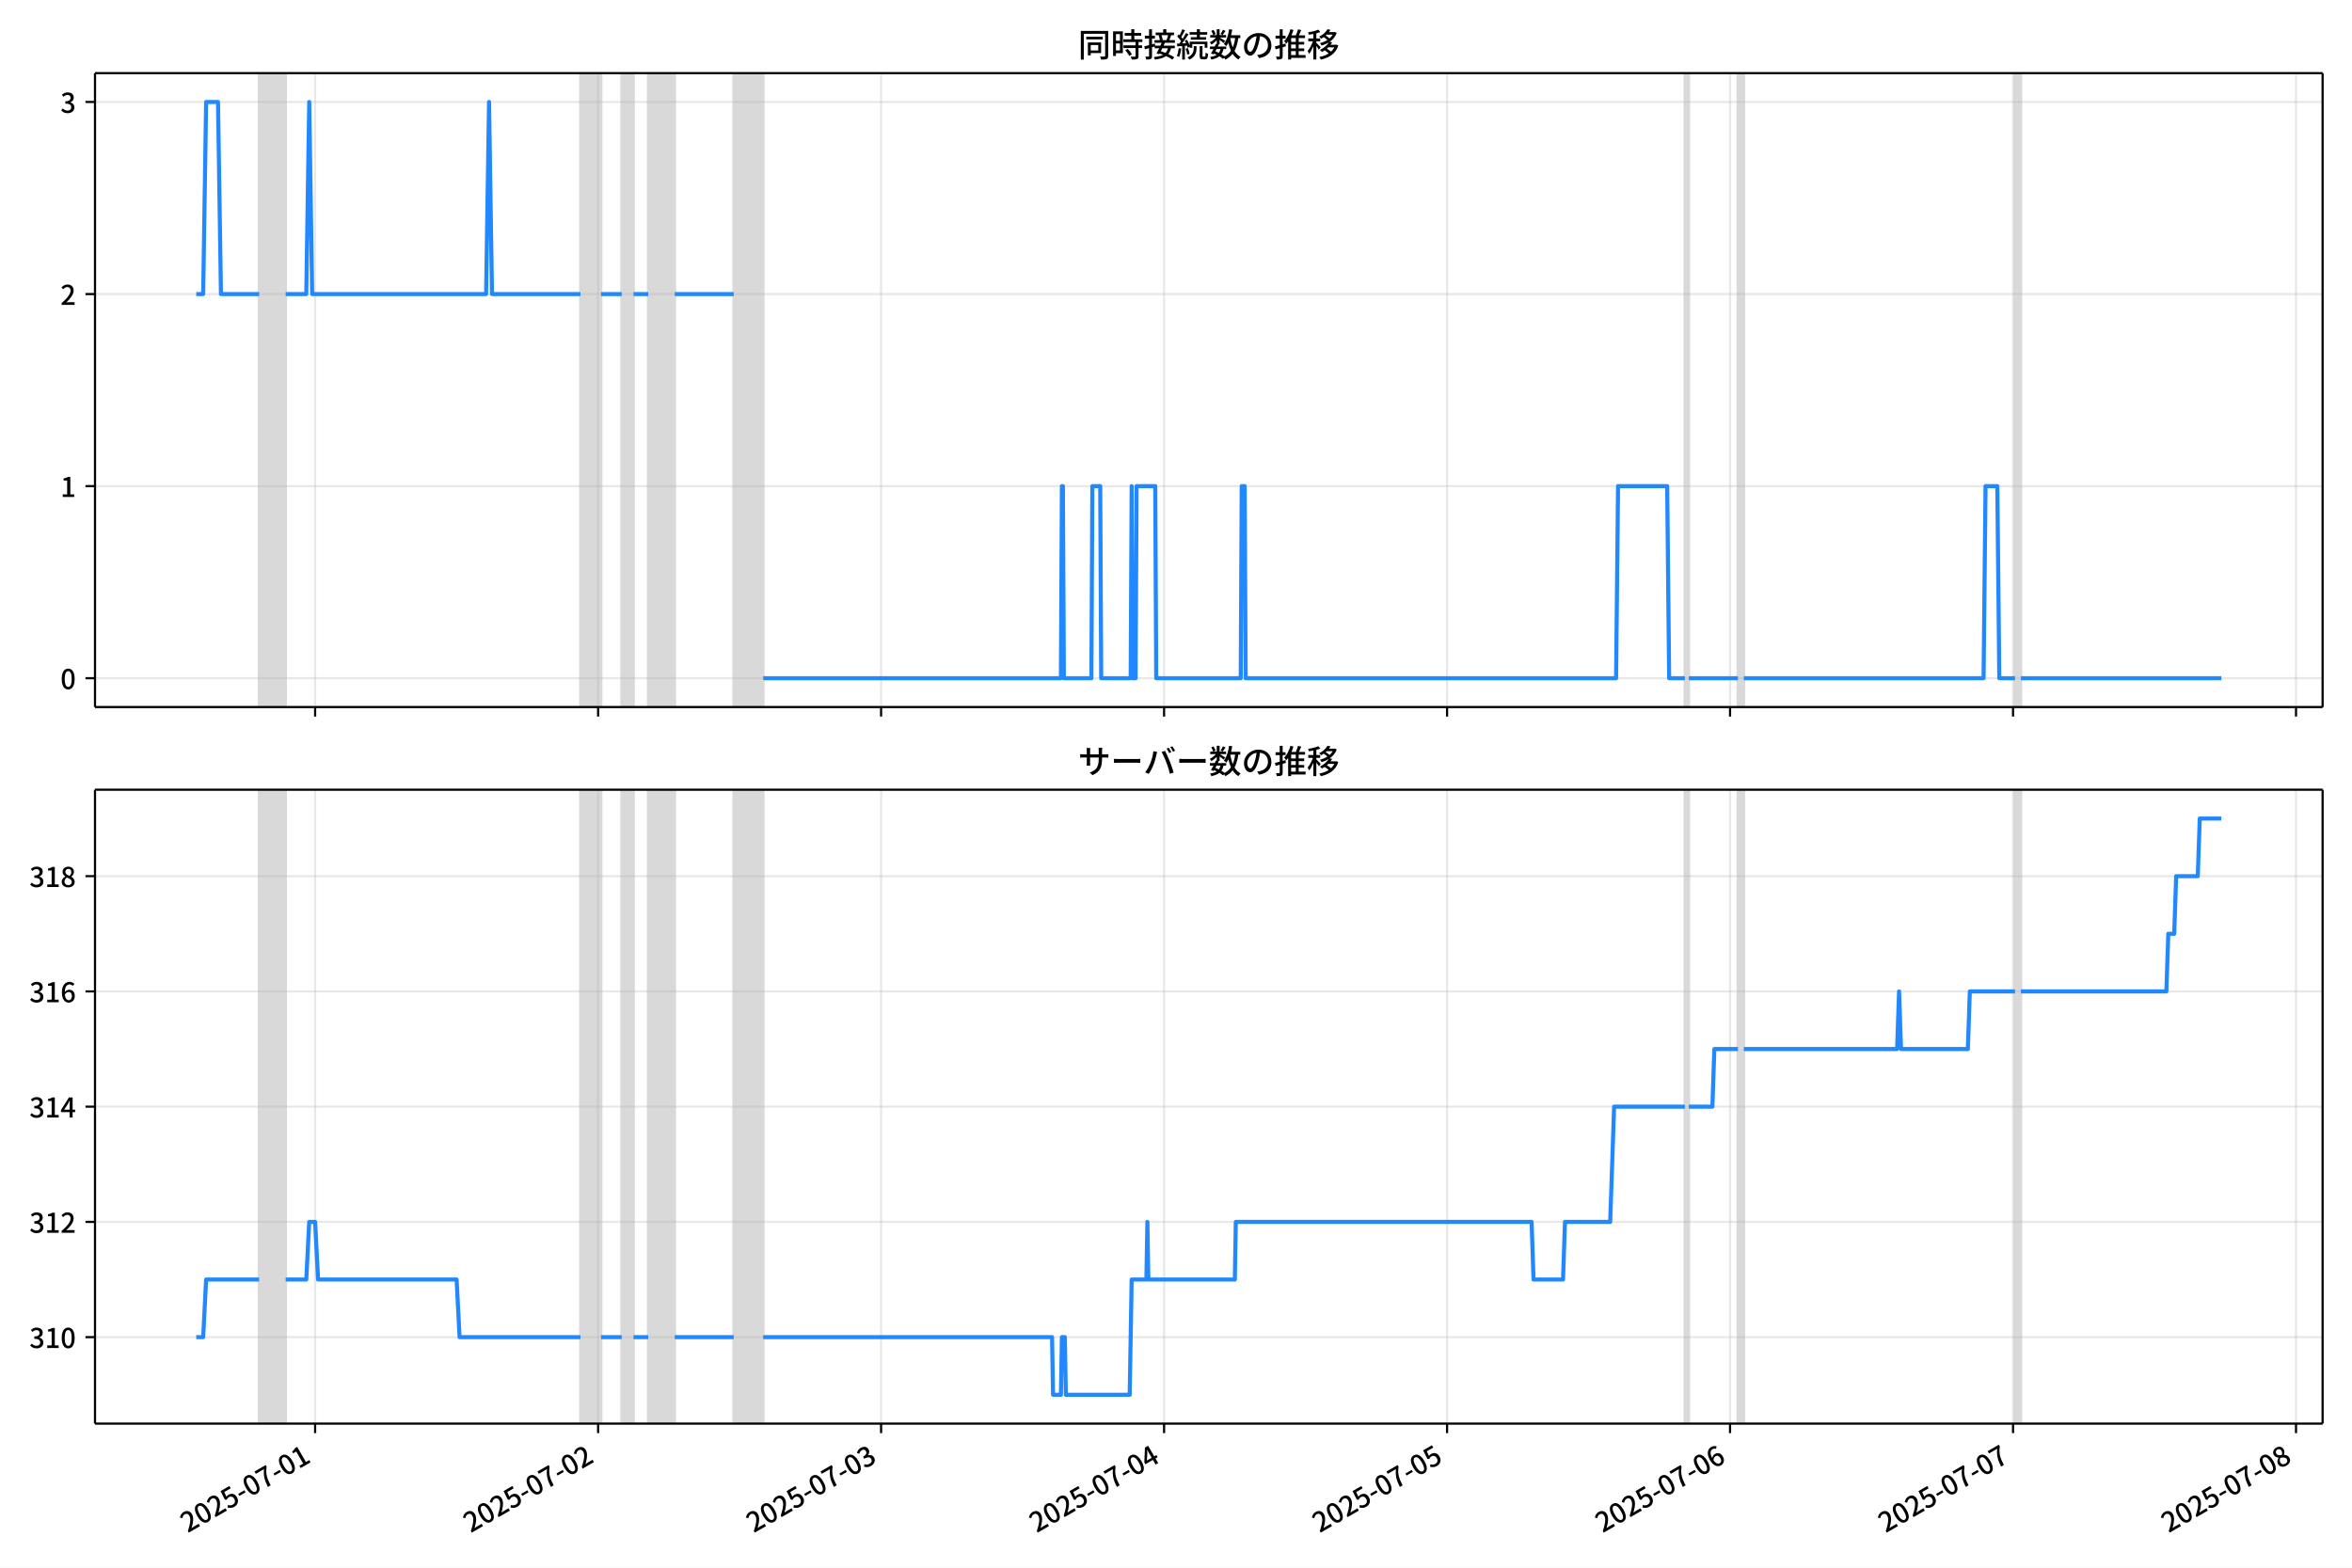
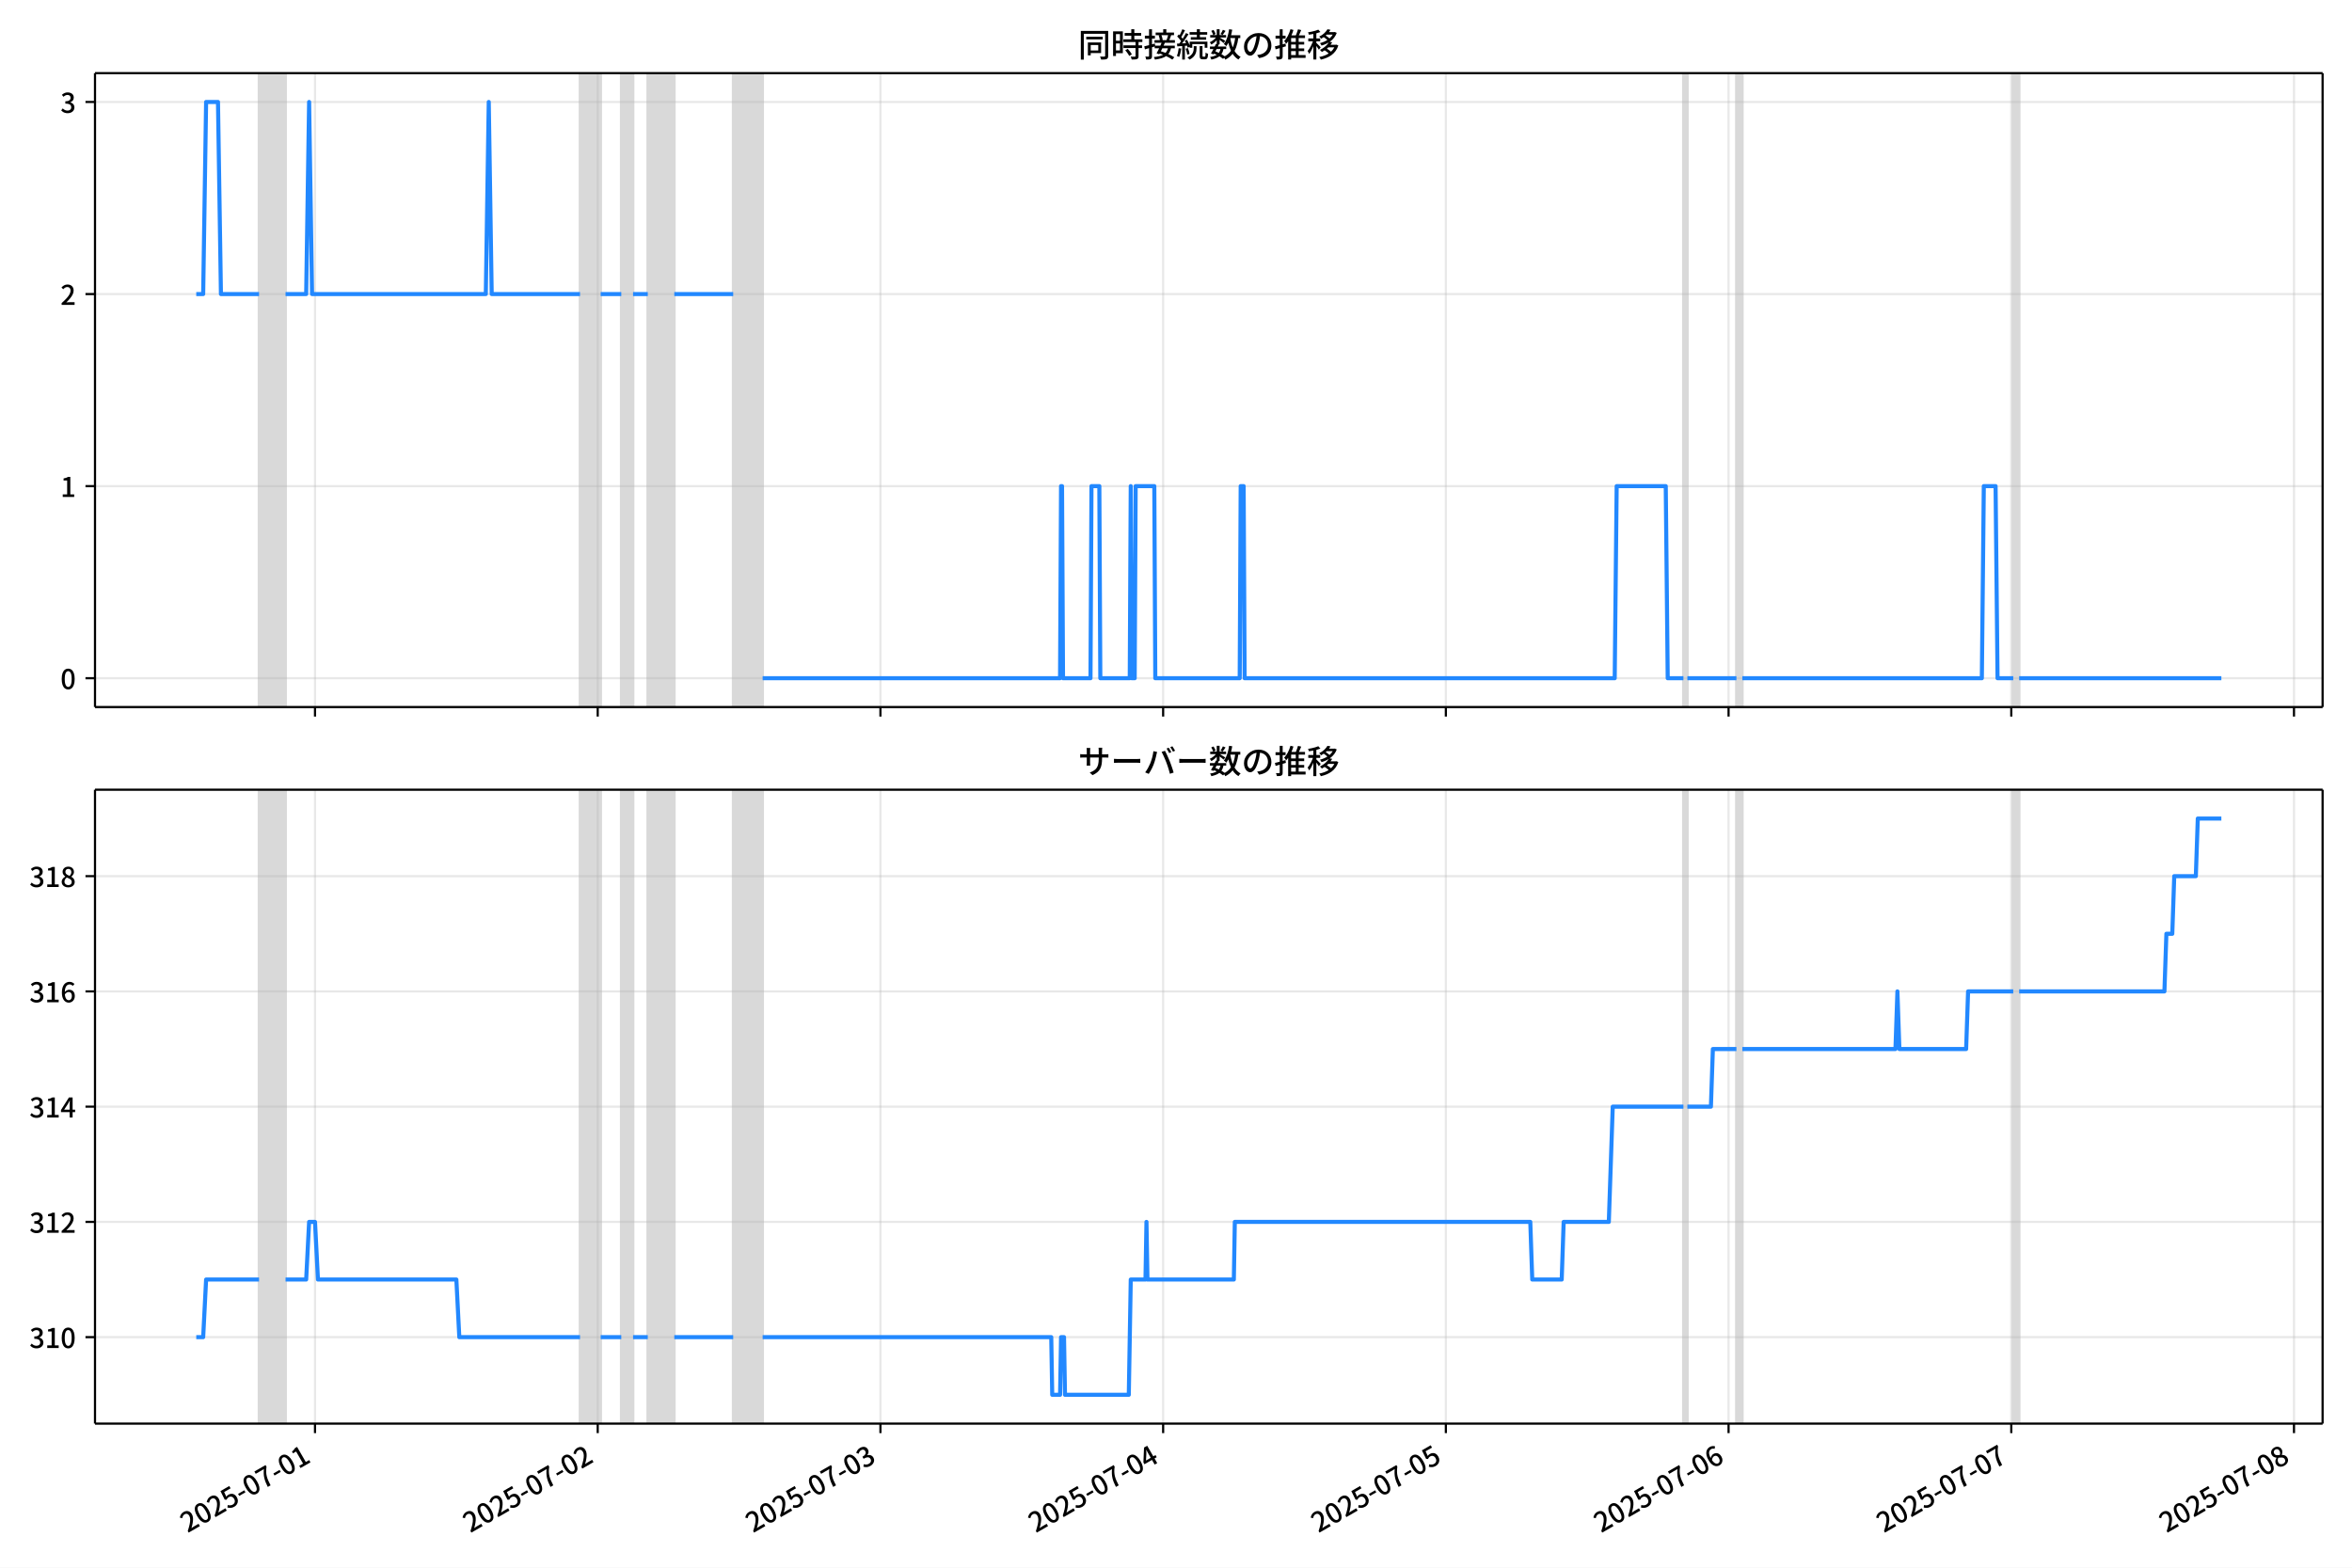
<svg xmlns="http://www.w3.org/2000/svg" xmlns:xlink="http://www.w3.org/1999/xlink" version="1.1" viewBox="0 0 864 576">
  <defs>
    <style type="text/css">*{stroke-linejoin: round; stroke-linecap: butt}</style>
  </defs>
  <g id="z">
    <g id="aa">
      <path d="m0 576h864v-576h-864z" fill="#fff" />
    </g>
    <g id="ab">
      <g id="ac">
        <path d="m34.9 259.78h818.3v-232.9h-818.3z" fill="#fff" />
      </g>
      <g id="ad">
-         <path d="m95.185 259.78h9.746v-232.9h-9.746z" clip-path="url(#c)" fill="#808080" opacity=".3" stroke="#808080" />
+         <path d="m95.163 259.78h9.736v-232.9h-9.736z" clip-path="url(#c)" fill="#808080" opacity=".3" stroke="#808080" />
      </g>
      <g id="ae">
-         <path d="m213.22 259.78h7.58v-232.9h-7.58z" clip-path="url(#c)" fill="#808080" opacity=".3" stroke="#808080" />
+         <path d="m213.08 259.78h7.573v-232.9h-7.573z" clip-path="url(#c)" fill="#808080" opacity=".3" stroke="#808080" />
      </g>
      <g id="af">
-         <path d="m228.38 259.78h4.331v-232.9h-4.331z" clip-path="url(#c)" fill="#808080" opacity=".3" stroke="#808080" />
+         <path d="m228.22 259.78h4.327v-232.9h-4.327z" clip-path="url(#c)" fill="#808080" opacity=".3" stroke="#808080" />
      </g>
      <g id="ag">
-         <path d="m238.12 259.78h9.746v-232.9h-9.746z" clip-path="url(#c)" fill="#808080" opacity=".3" stroke="#808080" />
+         <path d="m237.96 259.78h9.736v-232.9h-9.736z" clip-path="url(#c)" fill="#808080" opacity=".3" stroke="#808080" />
      </g>
      <g id="ah">
-         <path d="m269.52 259.78h10.829v-232.9h-10.829z" clip-path="url(#c)" fill="#808080" opacity=".3" stroke="#808080" />
+         <path d="m269.33 259.78h10.818v-232.9h-10.818z" clip-path="url(#c)" fill="#808080" opacity=".3" stroke="#808080" />
      </g>
      <g id="ai">
-         <path d="m618.93 259.78h1.444v-232.9h-1.444z" clip-path="url(#c)" fill="#808080" opacity=".3" stroke="#808080" />
+         <path d="m618.4 259.78h1.442v-232.9h-1.442z" clip-path="url(#c)" fill="#808080" opacity=".3" stroke="#808080" />
      </g>
      <g id="aj">
-         <path d="m638.42 259.78h2.166v-232.9h-2.166z" clip-path="url(#c)" fill="#808080" opacity=".3" stroke="#808080" />
+         <path d="m637.87 259.78h2.164v-232.9h-2.164z" clip-path="url(#c)" fill="#808080" opacity=".3" stroke="#808080" />
      </g>
      <g id="ak">
-         <path d="m740.2 259.78h2.166v-232.9h-2.166z" clip-path="url(#c)" fill="#808080" opacity=".3" stroke="#808080" />
+         <path d="m739.56 259.78h2.164v-232.9h-2.164z" clip-path="url(#c)" fill="#808080" opacity=".3" stroke="#808080" />
      </g>
      <g id="al">
        <g id="am">
          <g id="an">
-             <path d="m115.76 259.78v-232.9" clip-path="url(#c)" fill="none" stroke="#b0b0b0" stroke-linecap="square" stroke-opacity=".3" stroke-width=".8" />
+             <path d="m115.72 259.78v-232.9" clip-path="url(#c)" fill="none" stroke="#b0b0b0" stroke-linecap="square" stroke-opacity=".3" stroke-width=".8" />
          </g>
          <g id="ao">
            <defs>
              <path id="e" d="m0 0v3.5" stroke="#000" stroke-width=".8" />
            </defs>
-             <use x="115.76" y="259.778" stroke="#000000" stroke-width=".8" xlink:href="#e" />
+             <use x="115.717" y="259.778" stroke="#000000" stroke-width=".8" xlink:href="#e" />
          </g>
        </g>
        <g id="ap">
          <g id="aq">
-             <path d="m219.71 259.78v-232.9" clip-path="url(#c)" fill="none" stroke="#b0b0b0" stroke-linecap="square" stroke-opacity=".3" stroke-width=".8" />
+             <path d="m219.57 259.78v-232.9" clip-path="url(#c)" fill="none" stroke="#b0b0b0" stroke-linecap="square" stroke-opacity=".3" stroke-width=".8" />
          </g>
          <g id="ar">
-             <use x="219.714" y="259.778" stroke="#000000" stroke-width=".8" xlink:href="#e" />
+             <use x="219.57" y="259.778" stroke="#000000" stroke-width=".8" xlink:href="#e" />
          </g>
        </g>
        <g id="as">
          <g id="at">
-             <path d="m323.67 259.78v-232.9" clip-path="url(#c)" fill="none" stroke="#b0b0b0" stroke-linecap="square" stroke-opacity=".3" stroke-width=".8" />
+             <path d="m323.42 259.78v-232.9" clip-path="url(#c)" fill="none" stroke="#b0b0b0" stroke-linecap="square" stroke-opacity=".3" stroke-width=".8" />
          </g>
          <g id="au">
-             <use x="323.667" y="259.778" stroke="#000000" stroke-width=".8" xlink:href="#e" />
+             <use x="323.424" y="259.778" stroke="#000000" stroke-width=".8" xlink:href="#e" />
          </g>
        </g>
        <g id="av">
          <g id="aw">
-             <path d="m427.62 259.78v-232.9" clip-path="url(#c)" fill="none" stroke="#b0b0b0" stroke-linecap="square" stroke-opacity=".3" stroke-width=".8" />
+             <path d="m427.28 259.78v-232.9" clip-path="url(#c)" fill="none" stroke="#b0b0b0" stroke-linecap="square" stroke-opacity=".3" stroke-width=".8" />
          </g>
          <g id="ax">
-             <use x="427.621" y="259.778" stroke="#000000" stroke-width=".8" xlink:href="#e" />
+             <use x="427.277" y="259.778" stroke="#000000" stroke-width=".8" xlink:href="#e" />
          </g>
        </g>
        <g id="ay">
          <g id="az">
-             <path d="m531.58 259.78v-232.9" clip-path="url(#c)" fill="none" stroke="#b0b0b0" stroke-linecap="square" stroke-opacity=".3" stroke-width=".8" />
+             <path d="m531.13 259.78v-232.9" clip-path="url(#c)" fill="none" stroke="#b0b0b0" stroke-linecap="square" stroke-opacity=".3" stroke-width=".8" />
          </g>
          <g id="ba">
-             <use x="531.575" y="259.778" stroke="#000000" stroke-width=".8" xlink:href="#e" />
+             <use x="531.13" y="259.778" stroke="#000000" stroke-width=".8" xlink:href="#e" />
          </g>
        </g>
        <g id="bb">
          <g id="bc">
-             <path d="m635.53 259.78v-232.9" clip-path="url(#c)" fill="none" stroke="#b0b0b0" stroke-linecap="square" stroke-opacity=".3" stroke-width=".8" />
+             <path d="m634.98 259.78v-232.9" clip-path="url(#c)" fill="none" stroke="#b0b0b0" stroke-linecap="square" stroke-opacity=".3" stroke-width=".8" />
          </g>
          <g id="bd">
-             <use x="635.529" y="259.778" stroke="#000000" stroke-width=".8" xlink:href="#e" />
+             <use x="634.983" y="259.778" stroke="#000000" stroke-width=".8" xlink:href="#e" />
          </g>
        </g>
        <g id="be">
          <g id="bf">
-             <path d="m739.48 259.78v-232.9" clip-path="url(#c)" fill="none" stroke="#b0b0b0" stroke-linecap="square" stroke-opacity=".3" stroke-width=".8" />
+             <path d="m738.84 259.78v-232.9" clip-path="url(#c)" fill="none" stroke="#b0b0b0" stroke-linecap="square" stroke-opacity=".3" stroke-width=".8" />
          </g>
          <g id="bg">
-             <use x="739.483" y="259.778" stroke="#000000" stroke-width=".8" xlink:href="#e" />
+             <use x="738.836" y="259.778" stroke="#000000" stroke-width=".8" xlink:href="#e" />
          </g>
        </g>
        <g id="bh">
          <g id="bi">
-             <path d="m843.44 259.78v-232.9" clip-path="url(#c)" fill="none" stroke="#b0b0b0" stroke-linecap="square" stroke-opacity=".3" stroke-width=".8" />
+             <path d="m842.69 259.78v-232.9" clip-path="url(#c)" fill="none" stroke="#b0b0b0" stroke-linecap="square" stroke-opacity=".3" stroke-width=".8" />
          </g>
          <g id="bj">
-             <use x="843.437" y="259.778" stroke="#000000" stroke-width=".8" xlink:href="#e" />
+             <use x="842.689" y="259.778" stroke="#000000" stroke-width=".8" xlink:href="#e" />
          </g>
        </g>
      </g>
      <g id="bk">
        <g id="bl">
          <g id="bm">
            <path d="m34.9 249.19h818.3" clip-path="url(#c)" fill="none" stroke="#b0b0b0" stroke-linecap="square" stroke-opacity=".3" stroke-width=".8" />
          </g>
          <g id="bn">
            <defs>
              <path id="g" d="m0 0h-3.5" stroke="#000" stroke-width=".8" />
            </defs>
            <use x="34.9" y="249.191" stroke="#000000" stroke-width=".8" xlink:href="#g" />
          </g>
          <g id="bo">
            <g transform="translate(22.2 253.18) scale(.1 -.1)">
              <defs>
                <path id="a" transform="scale(.015625)" d="m1830-90q-460 0-806 275-346 276-535 823-188 547-188 1366 0 820 188 1357 189 538 535 803 346 266 806 266 461 0 800-269 340-269 528-803 189-534 189-1354 0-819-189-1366-188-547-528-823-339-275-800-275zm0 589q237 0 422 185 186 186 288 599 103 413 103 1091 0 679-103 1082-102 403-288 582-185 180-422 180-236 0-422-180-186-179-292-582-105-403-105-1082 0-678 105-1091 106-413 292-599 186-185 422-185z" />
              </defs>
              <use xlink:href="#a" />
            </g>
          </g>
        </g>
        <g id="bp">
          <g id="bq">
            <path d="m34.9 178.62h818.3" clip-path="url(#c)" fill="none" stroke="#b0b0b0" stroke-linecap="square" stroke-opacity=".3" stroke-width=".8" />
          </g>
          <g id="br">
            <use x="34.9" y="178.616" stroke="#000000" stroke-width=".8" xlink:href="#g" />
          </g>
          <g id="bs">
            <g transform="translate(22.2 182.6) scale(.1 -.1)">
              <defs>
                <path id="k" transform="scale(.015625)" d="m544 0v608h1037v3277h-845v467q333 58 579 147 247 90 451 218h557v-4109h915v-608h-2694z" />
              </defs>
              <use xlink:href="#k" />
            </g>
          </g>
        </g>
        <g id="bt">
          <g id="bu">
            <path d="m34.9 108.04h818.3" clip-path="url(#c)" fill="none" stroke="#b0b0b0" stroke-linecap="square" stroke-opacity=".3" stroke-width=".8" />
          </g>
          <g id="bv">
            <use x="34.9" y="108.041" stroke="#000000" stroke-width=".8" xlink:href="#g" />
          </g>
          <g id="bw">
            <g transform="translate(22.2 112.03) scale(.1 -.1)">
              <defs>
                <path id="d" transform="scale(.015625)" d="m282 0v429q697 621 1164 1136 468 515 701 956 234 442 234 826 0 256-87 451-86 196-262 301-176 106-445 106-275 0-506-151-230-150-422-368l-416 410q301 333 637 518 336 186 803 186 429 0 749-176t496-493 176-745q0-455-224-919t-615-935q-390-470-889-950 186 20 394 36t374 16h1184v-634h-3046z" />
              </defs>
              <use xlink:href="#d" />
            </g>
          </g>
        </g>
        <g id="bx">
          <g id="by">
            <path d="m34.9 37.466h818.3" clip-path="url(#c)" fill="none" stroke="#b0b0b0" stroke-linecap="square" stroke-opacity=".3" stroke-width=".8" />
          </g>
          <g id="bz">
            <use x="34.9" y="37.466" stroke="#000000" stroke-width=".8" xlink:href="#g" />
          </g>
          <g id="ca">
            <g transform="translate(22.2 41.451) scale(.1 -.1)">
              <defs>
                <path id="j" transform="scale(.015625)" d="m1715-90q-371 0-656 90t-503 240q-217 150-377 323l359 474q211-205 479-359 269-153 634-153 269 0 467 92 199 93 311 266t112 423q0 256-125 451t-429 300q-304 106-835 106v551q467 0 732 105 266 106 384 291 119 186 119 423 0 307-192 489-192 183-531 183-269 0-503-119-233-118-438-316l-384 460q282 256 614 413 333 157 737 157 422 0 748-144 327-144 512-413 186-269 186-659 0-403-221-685-221-281-592-422v-26q269-70 490-227t349-400 128-557q0-422-215-726-214-304-573-468-358-163-787-163z" />
              </defs>
              <use xlink:href="#j" />
            </g>
          </g>
        </g>
      </g>
      <g id="cb">
-         <path d="m72.095 108.04h2.542l1.08-70.575h4.367l1.085 70.575h14.015m9.746 0h7.58l1.083-70.575 1.083 70.575h63.888l1.083-70.575 1.083 70.575h32.486m7.58 0h7.58m4.331 0h5.414m9.746 0h21.657m10.829 141.15h109.37l.361-70.575h.361l.361 70.575h10.107l.361-70.575h2.888l.361 70.575h10.829l.361-70.575.361 70.575h1.083l.361-70.575h6.858l.361 70.575h31.042l.361-70.575h1.083l.361 70.575h136.08l.722-70.575h18.048l.722 70.575h5.775m1.444 0h18.048m2.166 0h88.072l.722-70.575h4.331l.722 70.575h5.775m2.166 0h73.634v0" clip-path="url(#c)" fill="none" stroke="#28f" stroke-linecap="square" stroke-width="1.5" />
+         <path d="m72.095 108.04h2.54l1.079-70.575h4.363l1.084 70.575h14.001m9.736 0h7.573l1.082-70.575 1.082 70.575h63.826l1.082-70.575 1.082 70.575h32.454m7.573 0h7.573m4.327 0h5.409m9.736 0h21.636m10.818 141.15h109.26l.361-70.575h.361l.361 70.575h10.097l.361-70.575h2.885l.361 70.575h10.818l.361-70.575.361 70.575h1.082l.361-70.575h6.851l.361 70.575h31.012l.361-70.575h1.082l.361 70.575h135.95l.721-70.575h18.03l.721 70.575h5.77m1.442 0h18.03m2.164 0h87.987l.721-70.575h4.327l.721 70.575h5.77m2.164 0h74.284v0" clip-path="url(#c)" fill="none" stroke="#28f" stroke-linecap="square" stroke-width="1.5" />
      </g>
      <g id="cc">
        <path d="m34.9 259.78v-232.9" fill="none" stroke="#000" stroke-linecap="square" stroke-width=".8" />
      </g>
      <g id="cd">
        <path d="m853.2 259.78v-232.9" fill="none" stroke="#000" stroke-linecap="square" stroke-width=".8" />
      </g>
      <g id="ce">
        <path d="m34.9 259.78h818.3" fill="none" stroke="#000" stroke-linecap="square" stroke-width=".8" />
      </g>
      <g id="cf">
        <path d="m34.9 26.88h818.3" fill="none" stroke="#000" stroke-linecap="square" stroke-width=".8" />
      </g>
      <g id="cg">
        <g transform="translate(396.05 20.88) scale(.12 -.12)">
          <defs>
            <path id="w" transform="scale(.015625)" d="m1587 3936h3232v-518h-3232v518zm320-1114h557v-2534h-557v2534zm301 0h2291v-2086h-2291v512h1734v1069h-1734v505zm-1683 2260h5113v-570h-4524v-5056h-589v5626zm4768 0h595v-4896q0-250-67-397t-227-218q-160-77-426-96t-675-19q-13 83-45 192t-77 218q-45 108-89 185 281-13 527-13 247 0 330 0 83 7 118 42 36 35 36 112v4890z" />
            <path id="u" transform="scale(.015625)" d="m2714 4672h3238v-525h-3238v525zm-244-1235h3712v-538h-3712v538zm20-1184h3635v-531h-3635v531zm1523 3155h595v-2310h-595v2310zm832-2451h589v-2823q0-230-61-364-61-135-227-199-167-70-423-86t-633-16q-20 121-78 285-57 163-121 284 275-6 509-9t310-3q77 6 106 28 29 23 29 93v2810zm-2023-1677 487 282q153-160 313-352t294-381q135-189 206-343l-519-313q-64 153-189 348-124 196-278 394-154 199-314 365zm-2086 3718h1619v-4281h-1619v544h1056v3187h-1056v550zm32-1843h1293v-537h-1293v537zm-320 1843h563v-4832h-563v4832z" />
            <path id="v" transform="scale(.015625)" d="m3866 5408h614v-870h-614v870zm-1479-653h3597v-518h-3597v518zm-230-1485h4e3v-518h-4e3v518zm825 922 519 102q64-160 121-342 58-182 96-352 39-170 45-304l-544-128q-6 134-42 313-35 180-83 365-48 186-112 346zm1856 109 589-71q-96-275-202-557-105-281-195-486l-518 77q58 147 122 329 64 183 118 372t86 336zm-2643-2106h3943v-518h-3943v518zm1408 685 602-115q-167-371-362-784t-390-797-362-685l-525 179q160 288 346 666t368 784 323 752zm-659-2157 358 403q352-102 733-240 381-137 752-304 371-166 697-336 327-169 558-329l-384-461q-218 160-532 336-313 176-685 345-371 170-755 323-384 154-742 263zm1894 1114 583-71q-122-550-353-944-230-393-604-662t-922-435q-547-167-1296-269-25 128-93 269-67 141-137 230 678 64 1168 192t819 349q330 221 531 550 202 330 304 791zm-4684 217q396 90 953 240 557 151 1120 311l77-544q-525-154-1053-311-528-156-963-284l-134 588zm121 2093h1965v-563h-1965v563zm819 1248h576v-5229q0-236-51-374t-192-208q-141-77-355-99-214-23-541-16-13 115-64 288t-109 294q205-6 381-6t234 0q64 0 92 28 29 29 29 93v5229z" />
            <path id="t" transform="scale(.015625)" d="m4058 5408h595v-1798h-595v1798zm-1415-563h3443v-499h-3443v499zm231-992h3008v-499h-3008v499zm-224-877h3475v-1203h-531v729h-2432v-729h-512v1203zm1964-877h551v-1881q0-122 22-157 23-35 106-35 25 0 92 0 68 0 135 0t99 0q51 0 83 54t45 224 19 515q90-70 234-131t259-93q-19-429-83-662-64-234-183-326-118-93-316-93-39 0-103 0t-134 0-138 0q-67 0-99 0-237 0-365 64t-176 218q-48 153-48 422v1881zm-1164-6h550v-455q0-243-48-528-48-284-186-579-137-294-409-572-272-279-727-503-70 90-192 208-121 118-230 195 416 205 665 438 250 234 371 474 122 240 164 467 42 228 42 413v442zm-2240 3309 524-192q-121-244-259-503-137-259-275-496t-259-416l-410 173q122 186 246 438 125 253 240 515 116 263 193 481zm716-743 500-230q-224-359-496-756-272-396-548-764-275-368-518-650l-358 205q179 211 377 483 199 272 387 569 189 298 358 592 170 295 298 551zm-1721-665 307 403q166-154 339-340 173-185 320-364t224-327l-326-460q-77 160-218 348-141 189-314 384-172 196-332 356zm1485-832 435 179q128-211 249-458 122-246 215-474 93-227 137-412l-473-211q-32 185-119 422-86 237-201 486-115 250-243 468zm-1530-583q422 26 998 54 576 29 1184 68l7-499q-570-45-1127-84-556-38-992-70l-70 531zm1702-992 436 135q121-276 214-596t118-556l-454-148q-26 237-112 563-86 327-202 602zm-1363 109 499-83q-57-455-163-897-105-441-253-748-51 32-134 73-83 42-170 83-86 42-144 62 148 294 234 697t131 813zm691 627h525v-2861h-525v2861z" />
            <path id="m" transform="scale(.015625)" d="m224 2022h3187v-499h-3187v499zm51 2247h3111v-487h-3111v487zm1127-1735 563-121q-154-320-333-672t-352-679q-173-326-326-582l-532 173q148 243 324 566t345 669q170 346 311 646zm934-832 563-64q-89-480-262-838t-461-614-701-432-976-298q-25 128-99 269t-157 237q659 102 1085 303 426 202 666 554t342 883zm422 3597 519-211q-147-218-298-436-150-217-278-377l-403 186q121 173 252 413 132 240 208 425zm-1203 109h563v-2957h-563v2957zm-1075-320 448 186q134-192 246-420 112-227 157-393l-467-211q-38 172-147 406t-237 432zm1094-1050 397-236q-160-263-400-529-240-265-519-489-278-224-553-378-51 103-141 237-89 135-179 218 269 109 534 294 266 186 493 416 228 231 368 467zm487-204q83-45 246-145 163-99 352-211t346-211 221-150l-327-423q-83 77-230 198-147 122-317 253-170 132-327 250-156 119-259 189l295 250zm1798 396h2311v-556h-2311v556zm115 1178 615-90q-103-640-263-1235t-384-1101q-224-505-512-889-44 57-134 134t-186 157-166 125q275 339 473 796 199 458 340 995 141 538 217 1108zm1223-1510 614-58q-147-1101-445-1940-297-838-813-1443-515-604-1321-1014-26 71-90 177-64 105-134 208-70 102-128 159 742 346 1212 880 471 535 730 1290 260 755 375 1741zm-1005-135q134-851 387-1597 253-745 659-1305 407-560 1002-874-70-57-154-150-83-93-154-189-70-96-121-179-633 371-1056 988-422 618-688 1434-265 816-425 1783l550 89zm-3309-3065 327 416q377-148 754-330 378-182 701-378 324-195 548-368l-416-435q-211 179-519 378-307 198-666 383-358 186-729 334z" />
            <path id="s" transform="scale(.015625)" d="m3686 4378q-64-493-163-1041-99-547-265-1084-192-653-432-1104t-522-688-595-237q-320 0-596 221-275 221-448 621-172 400-172 931 0 537 220 1017 221 480 611 851 391 372 909 583 519 211 1121 211 576 0 1040-186 464-185 793-515 330-329 502-771 173-441 173-941 0-672-278-1194-278-521-816-851-538-329-1318-444l-378 601q166 20 307 42t263 48q307 70 585 217 279 148 496 375 218 227 342 534 125 308 125 692t-122 713q-121 330-358 573-236 243-582 380-346 138-781 138-525 0-935-186-409-185-694-489-284-304-432-656-147-352-147-678 0-365 89-605 90-240 224-355 135-115 276-115t288 144 297 457q151 314 298 800 147 461 246 982 100 522 145 1021l684-12z" />
            <path id="n" transform="scale(.015625)" d="m2995 2925h2893v-519h-2893v519zm0-1280h2893v-519h-2893v519zm-64-1299h3232v-557h-3232v557zm1312 3577h563v-3763h-563v3763zm429 1466 634-141q-154-390-340-794-185-403-339-684l-512 140q103 199 208 458 106 259 195 528 90 269 154 493zm-1472 25 582-147q-153-518-371-1018-217-499-483-931t-573-758q-38 64-109 160-70 96-147 198-77 103-141 160 416 416 733 1034t509 1302zm128-1203h2720v-537h-2720v-4205h-582v4422l313 320h269zm-3174-2157q396 90 953 240 557 151 1120 311l77-544q-525-154-1053-311-528-156-963-284l-134 588zm121 2093h1965v-563h-1965v563zm819 1248h576v-5229q0-236-51-374t-192-208q-141-77-355-99-214-23-541-16-13 115-64 288t-109 294q205-6 381-6t234 0q64 0 92 28 29 29 29 93v5229z" />
            <path id="l" transform="scale(.015625)" d="m4051 5402 595-109q-281-493-729-941t-1107-806q-39 64-106 144t-141 153q-73 74-137 119 608 288 1011 678t614 762zm-77-557h1511v-493h-1863l352 493zm1293 0h109l109 25 384-179q-192-505-496-905t-695-701q-390-301-845-519-454-217-947-358-44 109-137 253t-176 227q448 109 867 294 419 186 777 445 359 259 631 592t419 730v96zm-1990-954 377 307q167-96 336-218 170-121 320-249 151-128 247-237l-397-332q-90 108-237 236t-317 259q-169 132-329 234zm1107-934 595-109q-307-538-803-1031-496-492-1232-876-38 64-102 144t-138 156q-74 77-138 116 455 217 807 483t604 554q253 288 407 563zm-90-589h1460v-506h-1818l358 506zm1268 0h121l109 26 384-167q-192-614-531-1075t-787-794q-448-332-983-553-534-221-1129-355-45 115-132 269-86 153-176 249 551 96 1043 285 493 189 903 473 410 285 714 669t464 883v90zm-2132-1056 410 339q186-102 384-237 198-134 371-275t282-269l-435-371q-103 128-270 272-166 144-361 288t-381 253zm-2150 3533h589v-5376h-589v5376zm-992-1242h2336v-569h-2336v569zm1024-224 365-160q-96-339-231-707-134-368-291-727-157-358-336-672-179-313-365-537-44 128-134 291t-160 272q173 192 339 457 167 266 323 570 157 304 282 618t208 595zm941 1946 416-467q-314-122-695-221-380-99-784-173-403-74-780-131-20 102-71 236-51 135-102 231 358 58 732 138 375 80 711 179t573 208zm-397-2579q58-45 179-170 122-125 266-266 144-140 259-265t160-183l-352-473q-58 102-157 255-99 154-218 317-118 164-227 311-108 147-185 237l275 237z" />
          </defs>
          <use xlink:href="#w" />
          <use transform="translate(100)" xlink:href="#u" />
          <use transform="translate(200)" xlink:href="#v" />
          <use transform="translate(300)" xlink:href="#t" />
          <use transform="translate(400)" xlink:href="#m" />
          <use transform="translate(500)" xlink:href="#s" />
          <use transform="translate(600)" xlink:href="#n" />
          <use transform="translate(700)" xlink:href="#l" />
        </g>
      </g>
    </g>
    <g id="ch">
      <g id="ci">
        <path d="m34.9 523.06h818.3v-232.9h-818.3z" fill="#fff" />
      </g>
      <g id="cj">
-         <path d="m95.185 523.06h9.746v-232.9h-9.746z" clip-path="url(#b)" fill="#808080" opacity=".3" stroke="#808080" />
+         <path d="m95.163 523.06h9.736v-232.9h-9.736z" clip-path="url(#b)" fill="#808080" opacity=".3" stroke="#808080" />
      </g>
      <g id="ck">
-         <path d="m213.22 523.06h7.58v-232.9h-7.58z" clip-path="url(#b)" fill="#808080" opacity=".3" stroke="#808080" />
+         <path d="m213.08 523.06h7.573v-232.9h-7.573z" clip-path="url(#b)" fill="#808080" opacity=".3" stroke="#808080" />
      </g>
      <g id="cl">
-         <path d="m228.38 523.06h4.331v-232.9h-4.331z" clip-path="url(#b)" fill="#808080" opacity=".3" stroke="#808080" />
+         <path d="m228.22 523.06h4.327v-232.9h-4.327z" clip-path="url(#b)" fill="#808080" opacity=".3" stroke="#808080" />
      </g>
      <g id="cm">
-         <path d="m238.12 523.06h9.746v-232.9h-9.746z" clip-path="url(#b)" fill="#808080" opacity=".3" stroke="#808080" />
+         <path d="m237.96 523.06h9.736v-232.9h-9.736z" clip-path="url(#b)" fill="#808080" opacity=".3" stroke="#808080" />
      </g>
      <g id="cn">
-         <path d="m269.52 523.06h10.829v-232.9h-10.829z" clip-path="url(#b)" fill="#808080" opacity=".3" stroke="#808080" />
+         <path d="m269.33 523.06h10.818v-232.9h-10.818z" clip-path="url(#b)" fill="#808080" opacity=".3" stroke="#808080" />
      </g>
      <g id="co">
-         <path d="m618.93 523.06h1.444v-232.9h-1.444z" clip-path="url(#b)" fill="#808080" opacity=".3" stroke="#808080" />
+         <path d="m618.4 523.06h1.442v-232.9h-1.442z" clip-path="url(#b)" fill="#808080" opacity=".3" stroke="#808080" />
      </g>
      <g id="cp">
-         <path d="m638.42 523.06h2.166v-232.9h-2.166z" clip-path="url(#b)" fill="#808080" opacity=".3" stroke="#808080" />
+         <path d="m637.87 523.06h2.164v-232.9h-2.164z" clip-path="url(#b)" fill="#808080" opacity=".3" stroke="#808080" />
      </g>
      <g id="cq">
-         <path d="m740.2 523.06h2.166v-232.9h-2.166z" clip-path="url(#b)" fill="#808080" opacity=".3" stroke="#808080" />
+         <path d="m739.56 523.06h2.164v-232.9h-2.164z" clip-path="url(#b)" fill="#808080" opacity=".3" stroke="#808080" />
      </g>
      <g id="cr">
        <g id="cs">
          <g id="ct">
-             <path d="m115.76 523.06v-232.9" clip-path="url(#b)" fill="none" stroke="#b0b0b0" stroke-linecap="square" stroke-opacity=".3" stroke-width=".8" />
+             <path d="m115.72 523.06v-232.9" clip-path="url(#b)" fill="none" stroke="#b0b0b0" stroke-linecap="square" stroke-opacity=".3" stroke-width=".8" />
          </g>
          <g id="cu">
-             <use x="115.76" y="523.055" stroke="#000000" stroke-width=".8" xlink:href="#e" />
+             <use x="115.717" y="523.055" stroke="#000000" stroke-width=".8" xlink:href="#e" />
          </g>
          <g id="cv">
-             <g transform="translate(68.97 563.33) rotate(-30) scale(.1 -.1)">
+             <g transform="translate(68.928 563.33) rotate(-30) scale(.1 -.1)">
              <defs>
                <path id="i" transform="scale(.015625)" d="m1715-90q-365 0-653 90t-506 237q-217 147-383 307l352 480q134-134 294-246t361-183q202-70 452-70 262 0 473 118 212 119 333 346 122 227 122 541 0 460-247 716-246 256-649 256-224 0-384-64t-365-198l-365 237 141 2240h2387v-627h-1747l-109-1204q154 77 307 118 154 42 340 42 397 0 723-160t518-490q192-329 192-847 0-519-224-887t-586-560q-361-192-777-192z" />
                <path id="f" transform="scale(.015625)" d="m301 1536v544h1689v-544h-1689z" />
                <path id="h" transform="scale(.015625)" d="m1235 0q32 646 109 1187t224 1024 384 941 576 938h-2208v627h3027v-455q-409-512-665-989-256-476-397-969t-205-1053-90-1251h-755z" />
              </defs>
              <use xlink:href="#d" />
              <use transform="translate(57)" xlink:href="#a" />
              <use transform="translate(114)" xlink:href="#d" />
              <use transform="translate(171)" xlink:href="#i" />
              <use transform="translate(228)" xlink:href="#f" />
              <use transform="translate(263.7)" xlink:href="#a" />
              <use transform="translate(320.7)" xlink:href="#h" />
              <use transform="translate(377.7)" xlink:href="#f" />
              <use transform="translate(413.4)" xlink:href="#a" />
              <use transform="translate(470.4)" xlink:href="#k" />
            </g>
          </g>
        </g>
        <g id="cw">
          <g id="cx">
-             <path d="m219.71 523.06v-232.9" clip-path="url(#b)" fill="none" stroke="#b0b0b0" stroke-linecap="square" stroke-opacity=".3" stroke-width=".8" />
+             <path d="m219.57 523.06v-232.9" clip-path="url(#b)" fill="none" stroke="#b0b0b0" stroke-linecap="square" stroke-opacity=".3" stroke-width=".8" />
          </g>
          <g id="cy">
-             <use x="219.714" y="523.055" stroke="#000000" stroke-width=".8" xlink:href="#e" />
+             <use x="219.57" y="523.055" stroke="#000000" stroke-width=".8" xlink:href="#e" />
          </g>
          <g id="cz">
-             <g transform="translate(172.92 563.33) rotate(-30) scale(.1 -.1)">
+             <g transform="translate(172.78 563.33) rotate(-30) scale(.1 -.1)">
              <use xlink:href="#d" />
              <use transform="translate(57)" xlink:href="#a" />
              <use transform="translate(114)" xlink:href="#d" />
              <use transform="translate(171)" xlink:href="#i" />
              <use transform="translate(228)" xlink:href="#f" />
              <use transform="translate(263.7)" xlink:href="#a" />
              <use transform="translate(320.7)" xlink:href="#h" />
              <use transform="translate(377.7)" xlink:href="#f" />
              <use transform="translate(413.4)" xlink:href="#a" />
              <use transform="translate(470.4)" xlink:href="#d" />
            </g>
          </g>
        </g>
        <g id="da">
          <g id="db">
-             <path d="m323.67 523.06v-232.9" clip-path="url(#b)" fill="none" stroke="#b0b0b0" stroke-linecap="square" stroke-opacity=".3" stroke-width=".8" />
+             <path d="m323.42 523.06v-232.9" clip-path="url(#b)" fill="none" stroke="#b0b0b0" stroke-linecap="square" stroke-opacity=".3" stroke-width=".8" />
          </g>
          <g id="dc">
-             <use x="323.667" y="523.055" stroke="#000000" stroke-width=".8" xlink:href="#e" />
+             <use x="323.424" y="523.055" stroke="#000000" stroke-width=".8" xlink:href="#e" />
          </g>
          <g id="dd">
-             <g transform="translate(276.88 563.33) rotate(-30) scale(.1 -.1)">
+             <g transform="translate(276.63 563.33) rotate(-30) scale(.1 -.1)">
              <use xlink:href="#d" />
              <use transform="translate(57)" xlink:href="#a" />
              <use transform="translate(114)" xlink:href="#d" />
              <use transform="translate(171)" xlink:href="#i" />
              <use transform="translate(228)" xlink:href="#f" />
              <use transform="translate(263.7)" xlink:href="#a" />
              <use transform="translate(320.7)" xlink:href="#h" />
              <use transform="translate(377.7)" xlink:href="#f" />
              <use transform="translate(413.4)" xlink:href="#a" />
              <use transform="translate(470.4)" xlink:href="#j" />
            </g>
          </g>
        </g>
        <g id="de">
          <g id="df">
-             <path d="m427.62 523.06v-232.9" clip-path="url(#b)" fill="none" stroke="#b0b0b0" stroke-linecap="square" stroke-opacity=".3" stroke-width=".8" />
+             <path d="m427.28 523.06v-232.9" clip-path="url(#b)" fill="none" stroke="#b0b0b0" stroke-linecap="square" stroke-opacity=".3" stroke-width=".8" />
          </g>
          <g id="dg">
-             <use x="427.621" y="523.055" stroke="#000000" stroke-width=".8" xlink:href="#e" />
+             <use x="427.277" y="523.055" stroke="#000000" stroke-width=".8" xlink:href="#e" />
          </g>
          <g id="dh">
-             <g transform="translate(380.83 563.33) rotate(-30) scale(.1 -.1)">
+             <g transform="translate(380.49 563.33) rotate(-30) scale(.1 -.1)">
              <defs>
                <path id="q" transform="scale(.015625)" d="m2170 0v3072q0 192 12 457 13 266 20 458h-26q-90-179-183-365-92-185-195-364l-921-1415h2579v-576h-3328v493l1875 2957h858v-4717h-691z" />
              </defs>
              <use xlink:href="#d" />
              <use transform="translate(57)" xlink:href="#a" />
              <use transform="translate(114)" xlink:href="#d" />
              <use transform="translate(171)" xlink:href="#i" />
              <use transform="translate(228)" xlink:href="#f" />
              <use transform="translate(263.7)" xlink:href="#a" />
              <use transform="translate(320.7)" xlink:href="#h" />
              <use transform="translate(377.7)" xlink:href="#f" />
              <use transform="translate(413.4)" xlink:href="#a" />
              <use transform="translate(470.4)" xlink:href="#q" />
            </g>
          </g>
        </g>
        <g id="di">
          <g id="dj">
-             <path d="m531.58 523.06v-232.9" clip-path="url(#b)" fill="none" stroke="#b0b0b0" stroke-linecap="square" stroke-opacity=".3" stroke-width=".8" />
+             <path d="m531.13 523.06v-232.9" clip-path="url(#b)" fill="none" stroke="#b0b0b0" stroke-linecap="square" stroke-opacity=".3" stroke-width=".8" />
          </g>
          <g id="dk">
-             <use x="531.575" y="523.055" stroke="#000000" stroke-width=".8" xlink:href="#e" />
+             <use x="531.13" y="523.055" stroke="#000000" stroke-width=".8" xlink:href="#e" />
          </g>
          <g id="dl">
-             <g transform="translate(484.79 563.33) rotate(-30) scale(.1 -.1)">
+             <g transform="translate(484.34 563.33) rotate(-30) scale(.1 -.1)">
              <use xlink:href="#d" />
              <use transform="translate(57)" xlink:href="#a" />
              <use transform="translate(114)" xlink:href="#d" />
              <use transform="translate(171)" xlink:href="#i" />
              <use transform="translate(228)" xlink:href="#f" />
              <use transform="translate(263.7)" xlink:href="#a" />
              <use transform="translate(320.7)" xlink:href="#h" />
              <use transform="translate(377.7)" xlink:href="#f" />
              <use transform="translate(413.4)" xlink:href="#a" />
              <use transform="translate(470.4)" xlink:href="#i" />
            </g>
          </g>
        </g>
        <g id="dm">
          <g id="dn">
-             <path d="m635.53 523.06v-232.9" clip-path="url(#b)" fill="none" stroke="#b0b0b0" stroke-linecap="square" stroke-opacity=".3" stroke-width=".8" />
+             <path d="m634.98 523.06v-232.9" clip-path="url(#b)" fill="none" stroke="#b0b0b0" stroke-linecap="square" stroke-opacity=".3" stroke-width=".8" />
          </g>
          <g id="do">
-             <use x="635.529" y="523.055" stroke="#000000" stroke-width=".8" xlink:href="#e" />
+             <use x="634.983" y="523.055" stroke="#000000" stroke-width=".8" xlink:href="#e" />
          </g>
          <g id="dp">
-             <g transform="translate(588.74 563.33) rotate(-30) scale(.1 -.1)">
+             <g transform="translate(588.19 563.33) rotate(-30) scale(.1 -.1)">
              <defs>
                <path id="p" transform="scale(.015625)" d="m1971-90q-339 0-634 144-294 144-518 435-224 292-352 733-128 442-128 1044 0 678 147 1161 148 483 397 784 250 301 570 445t665 144q397 0 688-147 292-147 490-359l-403-448q-128 154-327 253-198 99-409 99-307 0-567-182-259-182-413-605-153-422-153-1145 0-608 115-1002t326-589q212-195 493-195 212 0 375 121 163 122 259 343t96 522q0 300-90 511-89 212-259 320-169 109-419 109-211 0-451-134t-458-461l-25 538q134 192 313 323t374 201q196 71 375 71 397 0 694-163 298-163 467-490 170-326 170-825 0-468-195-817-195-348-512-544-317-195-701-195z" />
              </defs>
              <use xlink:href="#d" />
              <use transform="translate(57)" xlink:href="#a" />
              <use transform="translate(114)" xlink:href="#d" />
              <use transform="translate(171)" xlink:href="#i" />
              <use transform="translate(228)" xlink:href="#f" />
              <use transform="translate(263.7)" xlink:href="#a" />
              <use transform="translate(320.7)" xlink:href="#h" />
              <use transform="translate(377.7)" xlink:href="#f" />
              <use transform="translate(413.4)" xlink:href="#a" />
              <use transform="translate(470.4)" xlink:href="#p" />
            </g>
          </g>
        </g>
        <g id="dq">
          <g id="dr">
-             <path d="m739.48 523.06v-232.9" clip-path="url(#b)" fill="none" stroke="#b0b0b0" stroke-linecap="square" stroke-opacity=".3" stroke-width=".8" />
+             <path d="m738.84 523.06v-232.9" clip-path="url(#b)" fill="none" stroke="#b0b0b0" stroke-linecap="square" stroke-opacity=".3" stroke-width=".8" />
          </g>
          <g id="ds">
-             <use x="739.483" y="523.055" stroke="#000000" stroke-width=".8" xlink:href="#e" />
+             <use x="738.836" y="523.055" stroke="#000000" stroke-width=".8" xlink:href="#e" />
          </g>
          <g id="dt">
-             <g transform="translate(692.69 563.33) rotate(-30) scale(.1 -.1)">
+             <g transform="translate(692.05 563.33) rotate(-30) scale(.1 -.1)">
              <use xlink:href="#d" />
              <use transform="translate(57)" xlink:href="#a" />
              <use transform="translate(114)" xlink:href="#d" />
              <use transform="translate(171)" xlink:href="#i" />
              <use transform="translate(228)" xlink:href="#f" />
              <use transform="translate(263.7)" xlink:href="#a" />
              <use transform="translate(320.7)" xlink:href="#h" />
              <use transform="translate(377.7)" xlink:href="#f" />
              <use transform="translate(413.4)" xlink:href="#a" />
              <use transform="translate(470.4)" xlink:href="#h" />
            </g>
          </g>
        </g>
        <g id="du">
          <g id="dv">
-             <path d="m843.44 523.06v-232.9" clip-path="url(#b)" fill="none" stroke="#b0b0b0" stroke-linecap="square" stroke-opacity=".3" stroke-width=".8" />
+             <path d="m842.69 523.06v-232.9" clip-path="url(#b)" fill="none" stroke="#b0b0b0" stroke-linecap="square" stroke-opacity=".3" stroke-width=".8" />
          </g>
          <g id="dw">
-             <use x="843.437" y="523.055" stroke="#000000" stroke-width=".8" xlink:href="#e" />
+             <use x="842.689" y="523.055" stroke="#000000" stroke-width=".8" xlink:href="#e" />
          </g>
          <g id="dx">
-             <g transform="translate(796.65 563.33) rotate(-30) scale(.1 -.1)">
+             <g transform="translate(795.9 563.33) rotate(-30) scale(.1 -.1)">
              <defs>
                <path id="o" transform="scale(.015625)" d="m1830-90q-441 0-787 163-345 164-547 448-202 285-202 650 0 314 122 557t314 419 403 291v32q-256 186-442 458-185 272-185 643 0 365 176 640t480 425q304 151 694 151 410 0 704-160t457-439q164-278 164-649 0-237-96-448t-234-381q-137-169-291-278v-32q218-115 397-285 179-169 288-406t109-557q0-346-189-628-189-281-532-448-342-166-803-166zm314 2708q205 198 310 419 106 221 106 464 0 211-83 384t-247 272q-163 99-393 99-288 0-480-183-192-182-192-502 0-256 134-429 135-172 359-294t486-230zm-294-2170q236 0 418 89 183 90 285 253 103 164 103 388 0 211-90 367-89 157-246 272-157 116-368 215t-454 195q-244-173-398-426-153-252-153-553 0-237 118-416 119-179 324-282 205-102 461-102z" />
              </defs>
              <use xlink:href="#d" />
              <use transform="translate(57)" xlink:href="#a" />
              <use transform="translate(114)" xlink:href="#d" />
              <use transform="translate(171)" xlink:href="#i" />
              <use transform="translate(228)" xlink:href="#f" />
              <use transform="translate(263.7)" xlink:href="#a" />
              <use transform="translate(320.7)" xlink:href="#h" />
              <use transform="translate(377.7)" xlink:href="#f" />
              <use transform="translate(413.4)" xlink:href="#a" />
              <use transform="translate(470.4)" xlink:href="#o" />
            </g>
          </g>
        </g>
      </g>
      <g id="dy">
        <g id="dz">
          <g id="ea">
            <path d="m34.9 491.3h818.3" clip-path="url(#b)" fill="none" stroke="#b0b0b0" stroke-linecap="square" stroke-opacity=".3" stroke-width=".8" />
          </g>
          <g id="eb">
            <use x="34.9" y="491.297" stroke="#000000" stroke-width=".8" xlink:href="#g" />
          </g>
          <g id="ec">
            <g transform="translate(10.8 495.28) scale(.1 -.1)">
              <use xlink:href="#j" />
              <use transform="translate(57)" xlink:href="#k" />
              <use transform="translate(114)" xlink:href="#a" />
            </g>
          </g>
        </g>
        <g id="ed">
          <g id="ee">
            <path d="m34.9 448.95h818.3" clip-path="url(#b)" fill="none" stroke="#b0b0b0" stroke-linecap="square" stroke-opacity=".3" stroke-width=".8" />
          </g>
          <g id="ef">
            <use x="34.9" y="448.952" stroke="#000000" stroke-width=".8" xlink:href="#g" />
          </g>
          <g id="eg">
            <g transform="translate(10.8 452.94) scale(.1 -.1)">
              <use xlink:href="#j" />
              <use transform="translate(57)" xlink:href="#k" />
              <use transform="translate(114)" xlink:href="#d" />
            </g>
          </g>
        </g>
        <g id="eh">
          <g id="ei">
            <path d="m34.9 406.61h818.3" clip-path="url(#b)" fill="none" stroke="#b0b0b0" stroke-linecap="square" stroke-opacity=".3" stroke-width=".8" />
          </g>
          <g id="ej">
            <use x="34.9" y="406.607" stroke="#000000" stroke-width=".8" xlink:href="#g" />
          </g>
          <g id="ek">
            <g transform="translate(10.8 410.59) scale(.1 -.1)">
              <use xlink:href="#j" />
              <use transform="translate(57)" xlink:href="#k" />
              <use transform="translate(114)" xlink:href="#q" />
            </g>
          </g>
        </g>
        <g id="el">
          <g id="em">
            <path d="m34.9 364.26h818.3" clip-path="url(#b)" fill="none" stroke="#b0b0b0" stroke-linecap="square" stroke-opacity=".3" stroke-width=".8" />
          </g>
          <g id="en">
            <use x="34.9" y="364.262" stroke="#000000" stroke-width=".8" xlink:href="#g" />
          </g>
          <g id="eo">
            <g transform="translate(10.8 368.25) scale(.1 -.1)">
              <use xlink:href="#j" />
              <use transform="translate(57)" xlink:href="#k" />
              <use transform="translate(114)" xlink:href="#p" />
            </g>
          </g>
        </g>
        <g id="ep">
          <g id="eq">
            <path d="m34.9 321.92h818.3" clip-path="url(#b)" fill="none" stroke="#b0b0b0" stroke-linecap="square" stroke-opacity=".3" stroke-width=".8" />
          </g>
          <g id="er">
            <use x="34.9" y="321.917" stroke="#000000" stroke-width=".8" xlink:href="#g" />
          </g>
          <g id="es">
            <g transform="translate(10.8 325.9) scale(.1 -.1)">
              <use xlink:href="#j" />
              <use transform="translate(57)" xlink:href="#k" />
              <use transform="translate(114)" xlink:href="#o" />
            </g>
          </g>
        </g>
      </g>
      <g id="et">
-         <path d="m72.095 491.3h2.542l1.08-21.173h19.467m9.746 0h7.58l1.083-21.173h2.166l1.083 21.173h50.894l1.083 21.173h44.397m7.58 0h7.58m4.331 0h5.414m9.746 0h21.657m10.829 0h106.12l.361 21.173h2.888l.361-21.173h1.083l.361 21.173h23.462l.722-42.345h5.414l.361-21.173.361 21.173h31.764l.361-21.173h108.65l.722 21.173h10.829l.722-21.173h16.604l1.444-42.345h25.988m1.444 0h8.663l.722-21.173h8.663m2.166 0h56.308l.722-21.173.722 21.173h24.545l.722-21.173h16.604m2.166 0h53.421l.722-21.173h2.166l.722-21.173h7.941l.722-21.173h7.941v0" clip-path="url(#b)" fill="none" stroke="#28f" stroke-linecap="square" stroke-width="1.5" />
+         <path d="m72.095 491.3h2.54l1.079-21.173h19.448m9.736 0h7.573l1.082-21.173h2.164l1.082 21.173h50.845l1.082 21.173h44.354m7.573 0h7.573m4.327 0h5.409m9.736 0h21.636m10.818 0h106.02l.361 21.173h2.885l.361-21.173h1.082l.361 21.173h23.439l.721-42.345h5.409l.361-21.173.361 21.173h31.733l.361-21.173h108.54l.721 21.173h10.818l.721-21.173h16.588l1.442-42.345h25.963m1.442 0h8.654l.721-21.173h8.654m2.164 0h56.254l.721-21.173.721 21.173h24.521l.721-21.173h16.588m2.164 0h53.369l.721-21.173h2.164l.721-21.173h7.933l.721-21.173h8.654v0" clip-path="url(#b)" fill="none" stroke="#28f" stroke-linecap="square" stroke-width="1.5" />
      </g>
      <g id="eu">
        <path d="m34.9 523.06v-232.9" fill="none" stroke="#000" stroke-linecap="square" stroke-width=".8" />
      </g>
      <g id="ev">
        <path d="m853.2 523.06v-232.9" fill="none" stroke="#000" stroke-linecap="square" stroke-width=".8" />
      </g>
      <g id="ew">
        <path d="m34.9 523.06h818.3" fill="none" stroke="#000" stroke-linecap="square" stroke-width=".8" />
      </g>
      <g id="ex">
        <path d="m34.9 290.16h818.3" fill="none" stroke="#000" stroke-linecap="square" stroke-width=".8" />
      </g>
      <g id="ey">
        <g transform="translate(396.05 284.16) scale(.12 -.12)">
          <defs>
            <path id="y" transform="scale(.015625)" d="m4685 2893q0-621-84-1111-83-489-288-877-204-387-569-691t-928-560l-544 512q448 167 781 371 333 205 550 503 218 298 323 739 106 442 106 1075v1620q0 192-10 339-9 147-22 217h723q-6-70-22-217t-16-339v-1581zm-2304 2086q-7-64-23-199-16-134-16-313v-2317q0-128 6-256 7-128 13-224 7-96 13-140h-710q6 44 12 140 7 96 13 221 7 125 7 259v2317q0 122-10 256-9 135-28 256h723zm-1978-1197q45-12 144-22t237-20q138-9 285-9h4217q237 0 394 13t246 26v-679q-76 7-240 13-163 6-393 6h-4224q-147 0-282-3-134-3-234-10-99-6-150-12v697z" />
            <path id="r" transform="scale(.015625)" d="m621 2854q109-6 265-16 157-9 339-16 183-6 349-6 128 0 352 0t509 0 598 0q314 0 624 0 311 0 586 0t486 0q212 0 327 0 230 0 416 16t301 22v-793q-109 6-308 19-198 13-409 13-109 0-324 0-214 0-489 0t-586 0q-310 0-624 0-313 0-598 0t-509 0-352 0q-262 0-525-10-262-9-428-22v793z" />
            <path id="x" transform="scale(.015625)" d="m4941 5037q83-109 176-269t182-320q90-160 154-288l-416-179q-96 192-240 448t-272 435l416 173zm723 275q83-122 182-282 100-160 196-317 96-156 153-271l-416-186q-102 205-246 454-144 250-279 429l410 173zm-4339-3360q102 262 201 556 100 295 183 612t144 630q61 314 93 602l723-147q-19-83-45-183-26-99-48-195t-42-166q-32-154-86-394t-131-512-164-551q-86-278-182-514-115-301-269-618-153-317-326-618-173-300-346-550l-697 294q301 397 563 874t429 880zm3155 198q-96 250-215 531-118 282-243 567-124 285-246 534-122 250-224 429l659 218q96-179 221-429t253-535q128-284 249-566 122-281 218-525 90-230 195-518 106-288 211-592 106-304 195-589 90-285 154-515l-729-237q-84 352-199 736t-240 768-259 723z" />
          </defs>
          <use xlink:href="#y" />
          <use transform="translate(100)" xlink:href="#r" />
          <use transform="translate(200)" xlink:href="#x" />
          <use transform="translate(300)" xlink:href="#r" />
          <use transform="translate(400)" xlink:href="#m" />
          <use transform="translate(500)" xlink:href="#s" />
          <use transform="translate(600)" xlink:href="#n" />
          <use transform="translate(700)" xlink:href="#l" />
        </g>
      </g>
    </g>
  </g>
  <defs>
    <clipPath id="c">
      <rect x="34.9" y="26.88" width="818.3" height="232.9" />
    </clipPath>
    <clipPath id="b">
      <rect x="34.9" y="290.16" width="818.3" height="232.9" />
    </clipPath>
  </defs>
</svg>
